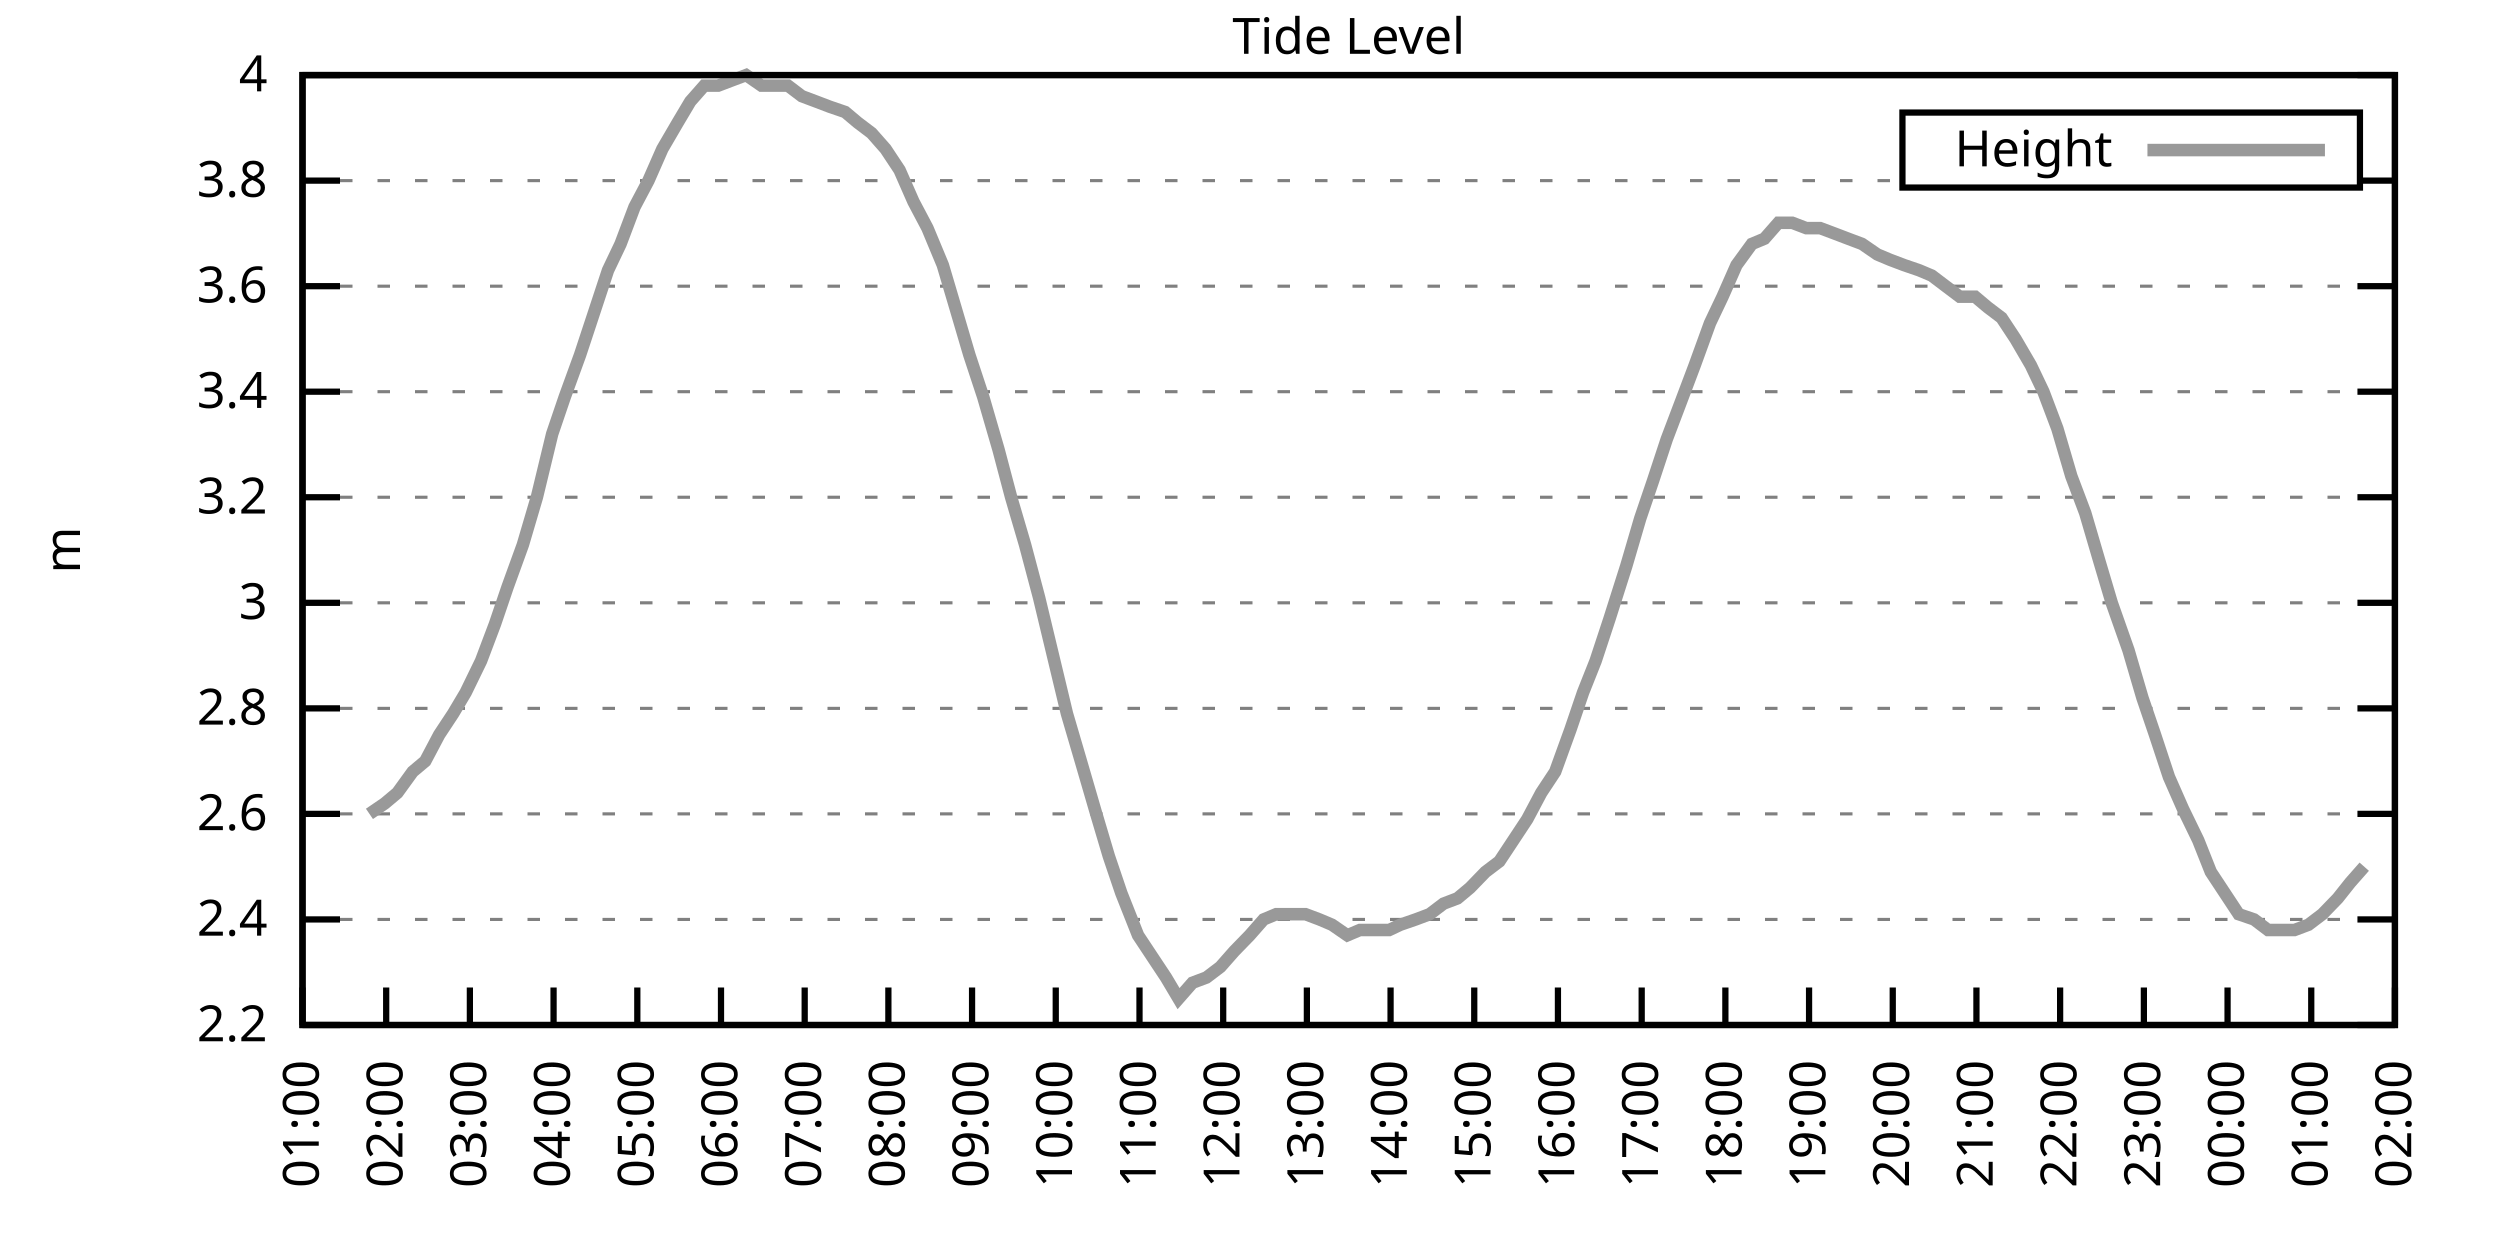
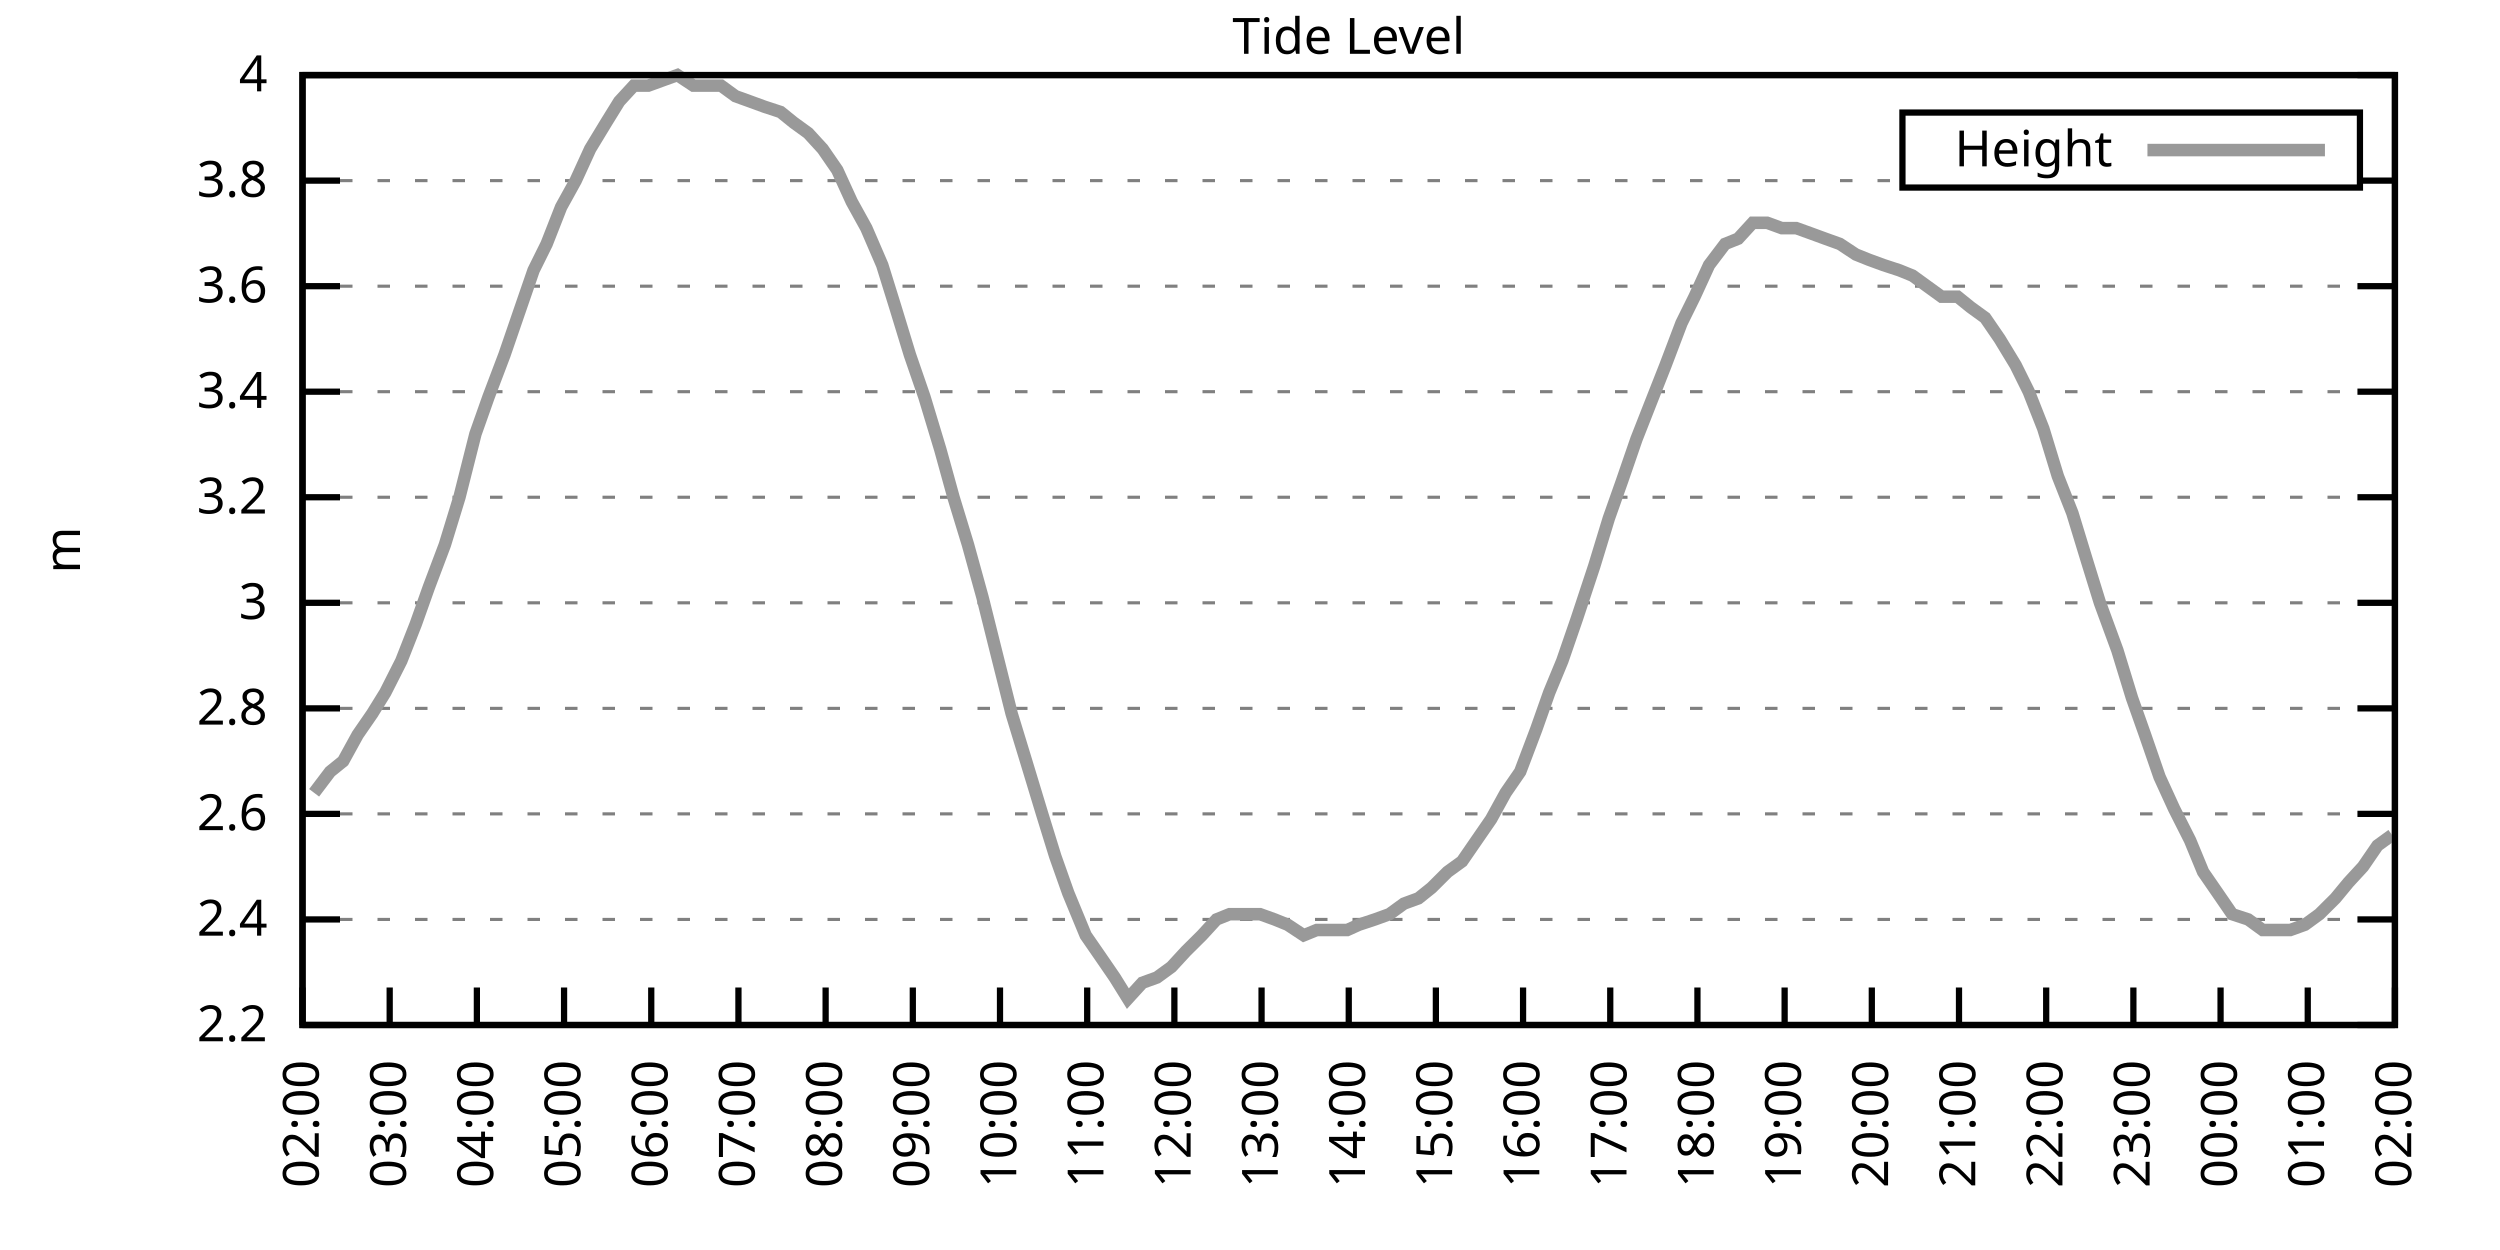
<svg xmlns="http://www.w3.org/2000/svg" xmlns:xlink="http://www.w3.org/1999/xlink" width="400" height="200" viewBox="0 0 400 200">
  <g id="gnuplot_canvas">
    <rect x="0" y="0" width="400" height="200" fill="none" />
    <defs>
      <circle id="gpDot" r="0.5" stroke-width="0.5" stroke="currentColor" />
      <path id="gpPt0" stroke-width="0.333" stroke="currentColor" d="M-1,0 h2 M0,-1 v2" />
      <path id="gpPt1" stroke-width="0.333" stroke="currentColor" d="M-1,-1 L1,1 M1,-1 L-1,1" />
      <path id="gpPt2" stroke-width="0.333" stroke="currentColor" d="M-1,0 L1,0 M0,-1 L0,1 M-1,-1 L1,1 M-1,1 L1,-1" />
      <rect id="gpPt3" stroke-width="0.333" stroke="currentColor" x="-1" y="-1" width="2" height="2" />
      <rect id="gpPt4" stroke-width="0.333" stroke="currentColor" fill="currentColor" x="-1" y="-1" width="2" height="2" />
      <circle id="gpPt5" stroke-width="0.333" stroke="currentColor" cx="0" cy="0" r="1" />
      <use xlink:href="#gpPt5" id="gpPt6" fill="currentColor" stroke="none" />
      <path id="gpPt7" stroke-width="0.333" stroke="currentColor" d="M0,-1.33 L-1.33,0.67 L1.33,0.67 z" />
      <use xlink:href="#gpPt7" id="gpPt8" fill="currentColor" stroke="none" />
      <use xlink:href="#gpPt7" id="gpPt9" stroke="currentColor" transform="rotate(180)" />
      <use xlink:href="#gpPt9" id="gpPt10" fill="currentColor" stroke="none" />
      <use xlink:href="#gpPt3" id="gpPt11" stroke="currentColor" transform="rotate(45)" />
      <use xlink:href="#gpPt11" id="gpPt12" fill="currentColor" stroke="none" />
      <path id="gpPt13" stroke-width="0.333" stroke="currentColor" d="M0,1.330 L1.265,0.411 L0.782,-1.067 L-0.782,-1.076 L-1.265,0.411 z" />
      <use xlink:href="#gpPt13" id="gpPt14" fill="currentColor" stroke="none" />
      <filter id="textbox" filterUnits="objectBoundingBox" x="0" y="0" height="1" width="1">
        <feFlood flood-color="white" flood-opacity="1" result="bgnd" />
        <feComposite in="SourceGraphic" in2="bgnd" operator="atop" />
      </filter>
      <filter id="greybox" filterUnits="objectBoundingBox" x="0" y="0" height="1" width="1">
        <feFlood flood-color="lightgrey" flood-opacity="1" result="grey" />
        <feComposite in="SourceGraphic" in2="grey" operator="atop" />
      </filter>
    </defs>
    <g fill="none" color="white" stroke="currentColor" stroke-width="1.00" stroke-linecap="butt" stroke-linejoin="miter">
</g>
    <g fill="none" color="black" stroke="currentColor" stroke-width="1.00" stroke-linecap="butt" stroke-linejoin="miter">
      <g stroke="none" shape-rendering="crispEdges">
        <polygon fill="rgb(255, 255, 255)" points="48.40,164.00 383.18,164.00 383.18,12.02 48.40,12.02 " />
      </g>
    </g>
    <g fill="none" color="black" stroke="currentColor" stroke-width="1.00" stroke-linecap="butt" stroke-linejoin="miter">
</g>
    <g fill="none" color="black" stroke="black" stroke-width="0.50" stroke-linecap="butt" stroke-linejoin="miter">
</g>
    <g fill="none" color="gray" stroke="currentColor" stroke-width="0.50" stroke-linecap="butt" stroke-linejoin="miter">
      <path stroke="gray" stroke-dasharray="2,4" class="gridline" d="M48.40,164.00 L383.19,164.00  " />
    </g>
    <g fill="none" color="gray" stroke="gray" stroke-width="1.00" stroke-linecap="butt" stroke-linejoin="miter">
</g>
    <g fill="none" color="black" stroke="currentColor" stroke-width="1.00" stroke-linecap="butt" stroke-linejoin="miter">
      <path stroke="black" d="M48.40,164.00 L54.40,164.00 M383.19,164.00 L377.19,164.00  " />
      <g transform="translate(42.80,166.60)" stroke="none" fill="black" font-family="Sans" font-size="8.00" text-anchor="end">
        <text>
          <tspan font-family="Sans"> 2.2</tspan>
        </text>
      </g>
    </g>
    <g fill="none" color="black" stroke="currentColor" stroke-width="1.00" stroke-linecap="butt" stroke-linejoin="miter">
</g>
    <g fill="none" color="black" stroke="black" stroke-width="0.50" stroke-linecap="butt" stroke-linejoin="miter">
</g>
    <g fill="none" color="gray" stroke="currentColor" stroke-width="0.50" stroke-linecap="butt" stroke-linejoin="miter">
      <path stroke="gray" stroke-dasharray="2,4" class="gridline" d="M48.40,147.11 L383.19,147.11  " />
    </g>
    <g fill="none" color="gray" stroke="gray" stroke-width="1.00" stroke-linecap="butt" stroke-linejoin="miter">
</g>
    <g fill="none" color="black" stroke="currentColor" stroke-width="1.00" stroke-linecap="butt" stroke-linejoin="miter">
      <path stroke="black" d="M48.40,147.11 L54.40,147.11 M383.19,147.11 L377.19,147.11  " />
      <g transform="translate(42.80,149.71)" stroke="none" fill="black" font-family="Sans" font-size="8.00" text-anchor="end">
        <text>
          <tspan font-family="Sans"> 2.4</tspan>
        </text>
      </g>
    </g>
    <g fill="none" color="black" stroke="currentColor" stroke-width="1.00" stroke-linecap="butt" stroke-linejoin="miter">
</g>
    <g fill="none" color="black" stroke="black" stroke-width="0.50" stroke-linecap="butt" stroke-linejoin="miter">
</g>
    <g fill="none" color="gray" stroke="currentColor" stroke-width="0.50" stroke-linecap="butt" stroke-linejoin="miter">
      <path stroke="gray" stroke-dasharray="2,4" class="gridline" d="M48.40,130.22 L383.19,130.22  " />
    </g>
    <g fill="none" color="gray" stroke="gray" stroke-width="1.00" stroke-linecap="butt" stroke-linejoin="miter">
</g>
    <g fill="none" color="black" stroke="currentColor" stroke-width="1.00" stroke-linecap="butt" stroke-linejoin="miter">
      <path stroke="black" d="M48.40,130.22 L54.40,130.22 M383.19,130.22 L377.19,130.22  " />
      <g transform="translate(42.80,132.82)" stroke="none" fill="black" font-family="Sans" font-size="8.00" text-anchor="end">
        <text>
          <tspan font-family="Sans"> 2.6</tspan>
        </text>
      </g>
    </g>
    <g fill="none" color="black" stroke="currentColor" stroke-width="1.00" stroke-linecap="butt" stroke-linejoin="miter">
</g>
    <g fill="none" color="black" stroke="black" stroke-width="0.50" stroke-linecap="butt" stroke-linejoin="miter">
</g>
    <g fill="none" color="gray" stroke="currentColor" stroke-width="0.50" stroke-linecap="butt" stroke-linejoin="miter">
      <path stroke="gray" stroke-dasharray="2,4" class="gridline" d="M48.40,113.34 L383.19,113.34  " />
    </g>
    <g fill="none" color="gray" stroke="gray" stroke-width="1.00" stroke-linecap="butt" stroke-linejoin="miter">
</g>
    <g fill="none" color="black" stroke="currentColor" stroke-width="1.00" stroke-linecap="butt" stroke-linejoin="miter">
      <path stroke="black" d="M48.40,113.34 L54.40,113.34 M383.19,113.34 L377.19,113.34  " />
      <g transform="translate(42.80,115.94)" stroke="none" fill="black" font-family="Sans" font-size="8.00" text-anchor="end">
        <text>
          <tspan font-family="Sans"> 2.8</tspan>
        </text>
      </g>
    </g>
    <g fill="none" color="black" stroke="currentColor" stroke-width="1.00" stroke-linecap="butt" stroke-linejoin="miter">
</g>
    <g fill="none" color="black" stroke="black" stroke-width="0.50" stroke-linecap="butt" stroke-linejoin="miter">
</g>
    <g fill="none" color="gray" stroke="currentColor" stroke-width="0.50" stroke-linecap="butt" stroke-linejoin="miter">
      <path stroke="gray" stroke-dasharray="2,4" class="gridline" d="M48.40,96.45 L383.19,96.45  " />
    </g>
    <g fill="none" color="gray" stroke="gray" stroke-width="1.00" stroke-linecap="butt" stroke-linejoin="miter">
</g>
    <g fill="none" color="black" stroke="currentColor" stroke-width="1.00" stroke-linecap="butt" stroke-linejoin="miter">
      <path stroke="black" d="M48.40,96.45 L54.40,96.45 M383.19,96.45 L377.19,96.45  " />
      <g transform="translate(42.80,99.05)" stroke="none" fill="black" font-family="Sans" font-size="8.00" text-anchor="end">
        <text>
          <tspan font-family="Sans"> 3</tspan>
        </text>
      </g>
    </g>
    <g fill="none" color="black" stroke="currentColor" stroke-width="1.00" stroke-linecap="butt" stroke-linejoin="miter">
</g>
    <g fill="none" color="black" stroke="black" stroke-width="0.50" stroke-linecap="butt" stroke-linejoin="miter">
</g>
    <g fill="none" color="gray" stroke="currentColor" stroke-width="0.50" stroke-linecap="butt" stroke-linejoin="miter">
      <path stroke="gray" stroke-dasharray="2,4" class="gridline" d="M48.40,79.56 L383.19,79.56  " />
    </g>
    <g fill="none" color="gray" stroke="gray" stroke-width="1.00" stroke-linecap="butt" stroke-linejoin="miter">
</g>
    <g fill="none" color="black" stroke="currentColor" stroke-width="1.00" stroke-linecap="butt" stroke-linejoin="miter">
      <path stroke="black" d="M48.40,79.56 L54.40,79.56 M383.19,79.56 L377.19,79.56  " />
      <g transform="translate(42.80,82.16)" stroke="none" fill="black" font-family="Sans" font-size="8.00" text-anchor="end">
        <text>
          <tspan font-family="Sans"> 3.2</tspan>
        </text>
      </g>
    </g>
    <g fill="none" color="black" stroke="currentColor" stroke-width="1.00" stroke-linecap="butt" stroke-linejoin="miter">
</g>
    <g fill="none" color="black" stroke="black" stroke-width="0.50" stroke-linecap="butt" stroke-linejoin="miter">
</g>
    <g fill="none" color="gray" stroke="currentColor" stroke-width="0.50" stroke-linecap="butt" stroke-linejoin="miter">
      <path stroke="gray" stroke-dasharray="2,4" class="gridline" d="M48.40,62.67 L383.19,62.67  " />
    </g>
    <g fill="none" color="gray" stroke="gray" stroke-width="1.00" stroke-linecap="butt" stroke-linejoin="miter">
</g>
    <g fill="none" color="black" stroke="currentColor" stroke-width="1.00" stroke-linecap="butt" stroke-linejoin="miter">
      <path stroke="black" d="M48.40,62.67 L54.40,62.67 M383.19,62.67 L377.19,62.67  " />
      <g transform="translate(42.80,65.27)" stroke="none" fill="black" font-family="Sans" font-size="8.00" text-anchor="end">
        <text>
          <tspan font-family="Sans"> 3.4</tspan>
        </text>
      </g>
    </g>
    <g fill="none" color="black" stroke="currentColor" stroke-width="1.00" stroke-linecap="butt" stroke-linejoin="miter">
</g>
    <g fill="none" color="black" stroke="black" stroke-width="0.50" stroke-linecap="butt" stroke-linejoin="miter">
</g>
    <g fill="none" color="gray" stroke="currentColor" stroke-width="0.50" stroke-linecap="butt" stroke-linejoin="miter">
      <path stroke="gray" stroke-dasharray="2,4" class="gridline" d="M48.40,45.79 L383.19,45.79  " />
    </g>
    <g fill="none" color="gray" stroke="gray" stroke-width="1.00" stroke-linecap="butt" stroke-linejoin="miter">
</g>
    <g fill="none" color="black" stroke="currentColor" stroke-width="1.00" stroke-linecap="butt" stroke-linejoin="miter">
      <path stroke="black" d="M48.40,45.79 L54.40,45.79 M383.19,45.79 L377.19,45.79  " />
      <g transform="translate(42.80,48.39)" stroke="none" fill="black" font-family="Sans" font-size="8.00" text-anchor="end">
        <text>
          <tspan font-family="Sans"> 3.6</tspan>
        </text>
      </g>
    </g>
    <g fill="none" color="black" stroke="currentColor" stroke-width="1.00" stroke-linecap="butt" stroke-linejoin="miter">
</g>
    <g fill="none" color="black" stroke="black" stroke-width="0.50" stroke-linecap="butt" stroke-linejoin="miter">
</g>
    <g fill="none" color="gray" stroke="currentColor" stroke-width="0.50" stroke-linecap="butt" stroke-linejoin="miter">
      <path stroke="gray" stroke-dasharray="2,4" class="gridline" d="M48.40,28.90 L304.39,28.90 M377.59,28.90 L383.19,28.90  " />
    </g>
    <g fill="none" color="gray" stroke="gray" stroke-width="1.00" stroke-linecap="butt" stroke-linejoin="miter">
</g>
    <g fill="none" color="black" stroke="currentColor" stroke-width="1.00" stroke-linecap="butt" stroke-linejoin="miter">
      <path stroke="black" d="M48.40,28.90 L54.40,28.90 M383.19,28.90 L377.19,28.90  " />
      <g transform="translate(42.80,31.50)" stroke="none" fill="black" font-family="Sans" font-size="8.00" text-anchor="end">
        <text>
          <tspan font-family="Sans"> 3.8</tspan>
        </text>
      </g>
    </g>
    <g fill="none" color="black" stroke="currentColor" stroke-width="1.00" stroke-linecap="butt" stroke-linejoin="miter">
</g>
    <g fill="none" color="black" stroke="black" stroke-width="0.50" stroke-linecap="butt" stroke-linejoin="miter">
</g>
    <g fill="none" color="gray" stroke="currentColor" stroke-width="0.50" stroke-linecap="butt" stroke-linejoin="miter">
      <path stroke="gray" stroke-dasharray="2,4" class="gridline" d="M48.40,12.01 L383.19,12.01  " />
    </g>
    <g fill="none" color="gray" stroke="gray" stroke-width="1.00" stroke-linecap="butt" stroke-linejoin="miter">
</g>
    <g fill="none" color="black" stroke="currentColor" stroke-width="1.00" stroke-linecap="butt" stroke-linejoin="miter">
      <path stroke="black" d="M48.40,12.01 L54.40,12.01 M383.19,12.01 L377.19,12.01  " />
      <g transform="translate(42.80,14.61)" stroke="none" fill="black" font-family="Sans" font-size="8.00" text-anchor="end">
        <text>
          <tspan font-family="Sans"> 4</tspan>
        </text>
      </g>
    </g>
    <g fill="none" color="black" stroke="currentColor" stroke-width="1.00" stroke-linecap="butt" stroke-linejoin="miter">
      <path stroke="black" d="M48.40,164.00 L48.40,158.00  " />
      <g transform="translate(51.00,169.60) rotate(270.00)" stroke="none" fill="black" font-family="Sans" font-size="8.00" text-anchor="end">
        <text>
-           <tspan font-family="Sans">01:00</tspan>
-         </text>
-       </g>
-     </g>
-     <g fill="none" color="black" stroke="currentColor" stroke-width="1.00" stroke-linecap="butt" stroke-linejoin="miter">
-       <path stroke="black" d="M61.79,164.00 L61.79,158.00  " />
-       <g transform="translate(64.39,169.60) rotate(270.00)" stroke="none" fill="black" font-family="Sans" font-size="8.00" text-anchor="end">
-         <text>
          <tspan font-family="Sans">02:00</tspan>
        </text>
      </g>
    </g>
    <g fill="none" color="black" stroke="currentColor" stroke-width="1.00" stroke-linecap="butt" stroke-linejoin="miter">
-       <path stroke="black" d="M75.18,164.00 L75.18,158.00  " />
-       <g transform="translate(77.78,169.60) rotate(270.00)" stroke="none" fill="black" font-family="Sans" font-size="8.00" text-anchor="end">
+       <path stroke="black" d="M62.35,164.00 L62.35,158.00  " />
+       <g transform="translate(64.95,169.60) rotate(270.00)" stroke="none" fill="black" font-family="Sans" font-size="8.00" text-anchor="end">
        <text>
          <tspan font-family="Sans">03:00</tspan>
        </text>
      </g>
    </g>
    <g fill="none" color="black" stroke="currentColor" stroke-width="1.00" stroke-linecap="butt" stroke-linejoin="miter">
-       <path stroke="black" d="M88.57,164.00 L88.57,158.00  " />
-       <g transform="translate(91.17,169.60) rotate(270.00)" stroke="none" fill="black" font-family="Sans" font-size="8.00" text-anchor="end">
+       <path stroke="black" d="M76.30,164.00 L76.30,158.00  " />
+       <g transform="translate(78.90,169.60) rotate(270.00)" stroke="none" fill="black" font-family="Sans" font-size="8.00" text-anchor="end">
        <text>
          <tspan font-family="Sans">04:00</tspan>
        </text>
      </g>
    </g>
    <g fill="none" color="black" stroke="currentColor" stroke-width="1.00" stroke-linecap="butt" stroke-linejoin="miter">
-       <path stroke="black" d="M101.97,164.00 L101.97,158.00  " />
-       <g transform="translate(104.57,169.60) rotate(270.00)" stroke="none" fill="black" font-family="Sans" font-size="8.00" text-anchor="end">
+       <path stroke="black" d="M90.25,164.00 L90.25,158.00  " />
+       <g transform="translate(92.85,169.60) rotate(270.00)" stroke="none" fill="black" font-family="Sans" font-size="8.00" text-anchor="end">
        <text>
          <tspan font-family="Sans">05:00</tspan>
        </text>
      </g>
    </g>
    <g fill="none" color="black" stroke="currentColor" stroke-width="1.00" stroke-linecap="butt" stroke-linejoin="miter">
-       <path stroke="black" d="M115.36,164.00 L115.36,158.00  " />
-       <g transform="translate(117.96,169.60) rotate(270.00)" stroke="none" fill="black" font-family="Sans" font-size="8.00" text-anchor="end">
+       <path stroke="black" d="M104.20,164.00 L104.20,158.00  " />
+       <g transform="translate(106.80,169.60) rotate(270.00)" stroke="none" fill="black" font-family="Sans" font-size="8.00" text-anchor="end">
        <text>
          <tspan font-family="Sans">06:00</tspan>
        </text>
      </g>
    </g>
    <g fill="none" color="black" stroke="currentColor" stroke-width="1.00" stroke-linecap="butt" stroke-linejoin="miter">
-       <path stroke="black" d="M128.75,164.00 L128.75,158.00  " />
-       <g transform="translate(131.35,169.60) rotate(270.00)" stroke="none" fill="black" font-family="Sans" font-size="8.00" text-anchor="end">
+       <path stroke="black" d="M118.15,164.00 L118.15,158.00  " />
+       <g transform="translate(120.75,169.60) rotate(270.00)" stroke="none" fill="black" font-family="Sans" font-size="8.00" text-anchor="end">
        <text>
          <tspan font-family="Sans">07:00</tspan>
        </text>
      </g>
    </g>
    <g fill="none" color="black" stroke="currentColor" stroke-width="1.00" stroke-linecap="butt" stroke-linejoin="miter">
-       <path stroke="black" d="M142.14,164.00 L142.14,158.00  " />
-       <g transform="translate(144.74,169.60) rotate(270.00)" stroke="none" fill="black" font-family="Sans" font-size="8.00" text-anchor="end">
+       <path stroke="black" d="M132.10,164.00 L132.10,158.00  " />
+       <g transform="translate(134.70,169.60) rotate(270.00)" stroke="none" fill="black" font-family="Sans" font-size="8.00" text-anchor="end">
        <text>
          <tspan font-family="Sans">08:00</tspan>
        </text>
      </g>
    </g>
    <g fill="none" color="black" stroke="currentColor" stroke-width="1.00" stroke-linecap="butt" stroke-linejoin="miter">
-       <path stroke="black" d="M155.53,164.00 L155.53,158.00  " />
-       <g transform="translate(158.13,169.60) rotate(270.00)" stroke="none" fill="black" font-family="Sans" font-size="8.00" text-anchor="end">
+       <path stroke="black" d="M146.05,164.00 L146.05,158.00  " />
+       <g transform="translate(148.65,169.60) rotate(270.00)" stroke="none" fill="black" font-family="Sans" font-size="8.00" text-anchor="end">
        <text>
          <tspan font-family="Sans">09:00</tspan>
        </text>
      </g>
    </g>
    <g fill="none" color="black" stroke="currentColor" stroke-width="1.00" stroke-linecap="butt" stroke-linejoin="miter">
-       <path stroke="black" d="M168.92,164.00 L168.92,158.00  " />
-       <g transform="translate(171.52,169.60) rotate(270.00)" stroke="none" fill="black" font-family="Sans" font-size="8.00" text-anchor="end">
+       <path stroke="black" d="M160.00,164.00 L160.00,158.00  " />
+       <g transform="translate(162.60,169.60) rotate(270.00)" stroke="none" fill="black" font-family="Sans" font-size="8.00" text-anchor="end">
        <text>
          <tspan font-family="Sans">10:00</tspan>
        </text>
      </g>
    </g>
    <g fill="none" color="black" stroke="currentColor" stroke-width="1.00" stroke-linecap="butt" stroke-linejoin="miter">
-       <path stroke="black" d="M182.32,164.00 L182.32,158.00  " />
-       <g transform="translate(184.92,169.60) rotate(270.00)" stroke="none" fill="black" font-family="Sans" font-size="8.00" text-anchor="end">
+       <path stroke="black" d="M173.95,164.00 L173.95,158.00  " />
+       <g transform="translate(176.55,169.60) rotate(270.00)" stroke="none" fill="black" font-family="Sans" font-size="8.00" text-anchor="end">
        <text>
          <tspan font-family="Sans">11:00</tspan>
        </text>
      </g>
    </g>
    <g fill="none" color="black" stroke="currentColor" stroke-width="1.00" stroke-linecap="butt" stroke-linejoin="miter">
-       <path stroke="black" d="M195.71,164.00 L195.71,158.00  " />
-       <g transform="translate(198.31,169.60) rotate(270.00)" stroke="none" fill="black" font-family="Sans" font-size="8.00" text-anchor="end">
+       <path stroke="black" d="M187.90,164.00 L187.90,158.00  " />
+       <g transform="translate(190.50,169.60) rotate(270.00)" stroke="none" fill="black" font-family="Sans" font-size="8.00" text-anchor="end">
        <text>
          <tspan font-family="Sans">12:00</tspan>
        </text>
      </g>
    </g>
    <g fill="none" color="black" stroke="currentColor" stroke-width="1.00" stroke-linecap="butt" stroke-linejoin="miter">
-       <path stroke="black" d="M209.10,164.00 L209.10,158.00  " />
-       <g transform="translate(211.70,169.60) rotate(270.00)" stroke="none" fill="black" font-family="Sans" font-size="8.00" text-anchor="end">
+       <path stroke="black" d="M201.85,164.00 L201.85,158.00  " />
+       <g transform="translate(204.45,169.60) rotate(270.00)" stroke="none" fill="black" font-family="Sans" font-size="8.00" text-anchor="end">
        <text>
          <tspan font-family="Sans">13:00</tspan>
        </text>
      </g>
    </g>
    <g fill="none" color="black" stroke="currentColor" stroke-width="1.00" stroke-linecap="butt" stroke-linejoin="miter">
-       <path stroke="black" d="M222.49,164.00 L222.49,158.00  " />
-       <g transform="translate(225.09,169.60) rotate(270.00)" stroke="none" fill="black" font-family="Sans" font-size="8.00" text-anchor="end">
+       <path stroke="black" d="M215.80,164.00 L215.80,158.00  " />
+       <g transform="translate(218.40,169.60) rotate(270.00)" stroke="none" fill="black" font-family="Sans" font-size="8.00" text-anchor="end">
        <text>
          <tspan font-family="Sans">14:00</tspan>
        </text>
      </g>
    </g>
    <g fill="none" color="black" stroke="currentColor" stroke-width="1.00" stroke-linecap="butt" stroke-linejoin="miter">
-       <path stroke="black" d="M235.88,164.00 L235.88,158.00  " />
-       <g transform="translate(238.48,169.60) rotate(270.00)" stroke="none" fill="black" font-family="Sans" font-size="8.00" text-anchor="end">
+       <path stroke="black" d="M229.74,164.00 L229.74,158.00  " />
+       <g transform="translate(232.34,169.60) rotate(270.00)" stroke="none" fill="black" font-family="Sans" font-size="8.00" text-anchor="end">
        <text>
          <tspan font-family="Sans">15:00</tspan>
        </text>
      </g>
    </g>
    <g fill="none" color="black" stroke="currentColor" stroke-width="1.00" stroke-linecap="butt" stroke-linejoin="miter">
-       <path stroke="black" d="M249.27,164.00 L249.27,158.00  " />
-       <g transform="translate(251.87,169.60) rotate(270.00)" stroke="none" fill="black" font-family="Sans" font-size="8.00" text-anchor="end">
+       <path stroke="black" d="M243.69,164.00 L243.69,158.00  " />
+       <g transform="translate(246.29,169.60) rotate(270.00)" stroke="none" fill="black" font-family="Sans" font-size="8.00" text-anchor="end">
        <text>
          <tspan font-family="Sans">16:00</tspan>
        </text>
      </g>
    </g>
    <g fill="none" color="black" stroke="currentColor" stroke-width="1.00" stroke-linecap="butt" stroke-linejoin="miter">
-       <path stroke="black" d="M262.67,164.00 L262.67,158.00  " />
-       <g transform="translate(265.27,169.60) rotate(270.00)" stroke="none" fill="black" font-family="Sans" font-size="8.00" text-anchor="end">
+       <path stroke="black" d="M257.64,164.00 L257.64,158.00  " />
+       <g transform="translate(260.24,169.60) rotate(270.00)" stroke="none" fill="black" font-family="Sans" font-size="8.00" text-anchor="end">
        <text>
          <tspan font-family="Sans">17:00</tspan>
        </text>
      </g>
    </g>
    <g fill="none" color="black" stroke="currentColor" stroke-width="1.00" stroke-linecap="butt" stroke-linejoin="miter">
-       <path stroke="black" d="M276.06,164.00 L276.06,158.00  " />
-       <g transform="translate(278.66,169.60) rotate(270.00)" stroke="none" fill="black" font-family="Sans" font-size="8.00" text-anchor="end">
+       <path stroke="black" d="M271.59,164.00 L271.59,158.00  " />
+       <g transform="translate(274.19,169.60) rotate(270.00)" stroke="none" fill="black" font-family="Sans" font-size="8.00" text-anchor="end">
        <text>
          <tspan font-family="Sans">18:00</tspan>
        </text>
      </g>
    </g>
    <g fill="none" color="black" stroke="currentColor" stroke-width="1.00" stroke-linecap="butt" stroke-linejoin="miter">
-       <path stroke="black" d="M289.45,164.00 L289.45,158.00  " />
-       <g transform="translate(292.05,169.60) rotate(270.00)" stroke="none" fill="black" font-family="Sans" font-size="8.00" text-anchor="end">
+       <path stroke="black" d="M285.54,164.00 L285.54,158.00  " />
+       <g transform="translate(288.14,169.60) rotate(270.00)" stroke="none" fill="black" font-family="Sans" font-size="8.00" text-anchor="end">
        <text>
          <tspan font-family="Sans">19:00</tspan>
        </text>
      </g>
    </g>
    <g fill="none" color="black" stroke="currentColor" stroke-width="1.00" stroke-linecap="butt" stroke-linejoin="miter">
-       <path stroke="black" d="M302.84,164.00 L302.84,158.00  " />
-       <g transform="translate(305.44,169.60) rotate(270.00)" stroke="none" fill="black" font-family="Sans" font-size="8.00" text-anchor="end">
+       <path stroke="black" d="M299.49,164.00 L299.49,158.00  " />
+       <g transform="translate(302.09,169.60) rotate(270.00)" stroke="none" fill="black" font-family="Sans" font-size="8.00" text-anchor="end">
        <text>
          <tspan font-family="Sans">20:00</tspan>
        </text>
      </g>
    </g>
    <g fill="none" color="black" stroke="currentColor" stroke-width="1.00" stroke-linecap="butt" stroke-linejoin="miter">
-       <path stroke="black" d="M316.23,164.00 L316.23,158.00  " />
-       <g transform="translate(318.83,169.60) rotate(270.00)" stroke="none" fill="black" font-family="Sans" font-size="8.00" text-anchor="end">
+       <path stroke="black" d="M313.44,164.00 L313.44,158.00  " />
+       <g transform="translate(316.04,169.60) rotate(270.00)" stroke="none" fill="black" font-family="Sans" font-size="8.00" text-anchor="end">
        <text>
          <tspan font-family="Sans">21:00</tspan>
        </text>
      </g>
    </g>
    <g fill="none" color="black" stroke="currentColor" stroke-width="1.00" stroke-linecap="butt" stroke-linejoin="miter">
-       <path stroke="black" d="M329.62,164.00 L329.62,158.00  " />
-       <g transform="translate(332.22,169.60) rotate(270.00)" stroke="none" fill="black" font-family="Sans" font-size="8.00" text-anchor="end">
+       <path stroke="black" d="M327.39,164.00 L327.39,158.00  " />
+       <g transform="translate(329.99,169.60) rotate(270.00)" stroke="none" fill="black" font-family="Sans" font-size="8.00" text-anchor="end">
        <text>
          <tspan font-family="Sans">22:00</tspan>
        </text>
      </g>
    </g>
    <g fill="none" color="black" stroke="currentColor" stroke-width="1.00" stroke-linecap="butt" stroke-linejoin="miter">
-       <path stroke="black" d="M343.02,164.00 L343.02,158.00  " />
-       <g transform="translate(345.62,169.60) rotate(270.00)" stroke="none" fill="black" font-family="Sans" font-size="8.00" text-anchor="end">
+       <path stroke="black" d="M341.34,164.00 L341.34,158.00  " />
+       <g transform="translate(343.94,169.60) rotate(270.00)" stroke="none" fill="black" font-family="Sans" font-size="8.00" text-anchor="end">
        <text>
          <tspan font-family="Sans">23:00</tspan>
        </text>
      </g>
    </g>
    <g fill="none" color="black" stroke="currentColor" stroke-width="1.00" stroke-linecap="butt" stroke-linejoin="miter">
-       <path stroke="black" d="M356.41,164.00 L356.41,158.00  " />
-       <g transform="translate(359.01,169.60) rotate(270.00)" stroke="none" fill="black" font-family="Sans" font-size="8.00" text-anchor="end">
+       <path stroke="black" d="M355.29,164.00 L355.29,158.00  " />
+       <g transform="translate(357.89,169.60) rotate(270.00)" stroke="none" fill="black" font-family="Sans" font-size="8.00" text-anchor="end">
        <text>
          <tspan font-family="Sans">00:00</tspan>
        </text>
      </g>
    </g>
    <g fill="none" color="black" stroke="currentColor" stroke-width="1.00" stroke-linecap="butt" stroke-linejoin="miter">
-       <path stroke="black" d="M369.80,164.00 L369.80,158.00  " />
-       <g transform="translate(372.40,169.60) rotate(270.00)" stroke="none" fill="black" font-family="Sans" font-size="8.00" text-anchor="end">
+       <path stroke="black" d="M369.24,164.00 L369.24,158.00  " />
+       <g transform="translate(371.84,169.60) rotate(270.00)" stroke="none" fill="black" font-family="Sans" font-size="8.00" text-anchor="end">
        <text>
          <tspan font-family="Sans">01:00</tspan>
        </text>
      </g>
    </g>
    <g fill="none" color="black" stroke="currentColor" stroke-width="1.00" stroke-linecap="butt" stroke-linejoin="miter">
      <path stroke="black" d="M383.19,164.00 L383.19,158.00  " />
      <g transform="translate(385.79,169.60) rotate(270.00)" stroke="none" fill="black" font-family="Sans" font-size="8.00" text-anchor="end">
        <text>
          <tspan font-family="Sans">02:00</tspan>
        </text>
      </g>
    </g>
    <g fill="none" color="black" stroke="currentColor" stroke-width="1.00" stroke-linecap="butt" stroke-linejoin="miter">
</g>
    <g fill="none" color="black" stroke="currentColor" stroke-width="1.00" stroke-linecap="butt" stroke-linejoin="miter">
      <path stroke="black" d="M48.40,12.01 L48.40,164.00 L383.19,164.00 L383.19,12.01 L48.40,12.01 Z  " />
    </g>
    <g fill="none" color="black" stroke="currentColor" stroke-width="1.00" stroke-linecap="butt" stroke-linejoin="miter">
</g>
    <g fill="none" color="black" stroke="currentColor" stroke-width="1.00" stroke-linecap="butt" stroke-linejoin="miter">
      <path stroke="black" d="M304.39,30.01 L304.39,18.01 L377.59,18.01 L377.59,30.01 L304.39,30.01 Z  " />
    </g>
    <g id="Tide_level_plot_1">
      <g fill="none" color="white" stroke="black" stroke-width="2.00" stroke-linecap="butt" stroke-linejoin="miter">
</g>
      <g fill="none" color="black" stroke="currentColor" stroke-width="2.00" stroke-linecap="butt" stroke-linejoin="miter">
        <g transform="translate(337.99,26.61)" stroke="none" fill="black" font-family="Sans" font-size="8.00" text-anchor="end">
          <text>
            <tspan font-family="Sans">Height</tspan>
          </text>
        </g>
      </g>
      <g fill="none" color="black" stroke="currentColor" stroke-width="2.00" stroke-linecap="butt" stroke-linejoin="miter">
-         <path stroke="rgb(153, 153, 153)" d="M343.59,24.01 L371.99,24.01 M59.11,130.22 L61.57,128.54 L63.58,126.85 L66.03,123.47 L68.04,121.78 L70.27,117.56   L72.50,114.18 L74.51,110.80 L76.97,105.74 L79.20,99.83 L81.21,93.92 L83.66,87.16 L85.90,79.56 L88.35,69.43   L90.36,63.52 L92.82,56.76 L95.05,50.01 L97.28,43.25 L99.29,39.03 L101.52,33.12 L103.75,28.90 L105.98,23.83   L108.44,19.61 L110.45,16.23 L112.68,13.70 L114.91,13.70 L117.14,12.85 L119.38,12.01 L121.83,13.70 L123.84,13.70   L126.07,13.70 L128.30,15.39 L130.54,16.23 L132.77,17.08 L135.22,17.92 L137.23,19.61 L139.46,21.30 L141.69,23.83   L143.93,27.21 L146.16,32.28 L148.39,36.50 L150.85,42.41 L152.85,49.16 L155.09,56.76 L157.32,63.52 L159.77,71.96   L161.78,79.56 L164.01,87.16 L166.25,95.60 L168.48,104.89 L170.71,114.18 L172.94,121.78 L175.40,130.22 L177.41,136.98   L179.41,142.89 L182.09,149.65 L184.32,153.02 L186.56,156.40 L188.57,159.78 L190.80,157.24 L193.03,156.40 L195.26,154.71   L197.49,152.18 L199.95,149.65 L202.18,147.11 L204.19,146.27 L206.20,146.27 L208.88,146.27 L211.11,147.11 L213.12,147.96   L215.57,149.65 L217.58,148.80 L219.81,148.80 L222.27,148.80 L224.05,147.96 L226.51,147.11 L228.74,146.27 L230.97,144.58   L233.20,143.73 L235.21,142.05 L237.67,139.51 L239.90,137.82 L242.13,134.45 L244.36,131.07 L246.60,126.85 L248.83,123.47   L251.28,116.71 L253.29,110.80 L255.30,105.74 L257.53,98.98 L260.21,90.54 L262.44,82.94 L264.45,77.03 L266.68,70.27   L268.92,64.36 L271.15,58.45 L273.60,51.70 L275.61,47.47 L277.84,42.41 L280.30,39.03 L282.31,38.19 L284.54,35.65   L286.77,35.65 L289.00,36.50 L291.23,36.50 L293.47,37.34 L295.70,38.19 L297.93,39.03 L300.39,40.72 L302.39,41.56   L304.63,42.41 L307.08,43.25 L309.09,44.10 L311.32,45.79 L313.55,47.47 L316.01,47.47 L318.02,49.16 L320.25,50.85   L322.48,54.23 L324.94,58.45 L326.95,62.67 L329.18,68.58 L331.41,76.18 L333.64,82.09 L335.87,89.69 L337.88,96.45   L340.56,104.05 L342.79,111.65 L344.80,117.56 L347.03,124.31 L349.26,129.38 L351.72,134.45 L353.73,139.51 L355.96,142.89   L358.19,146.27 L360.65,147.11 L362.88,148.80 L364.66,148.80 L367.12,148.80 L369.35,147.96 L371.58,146.27 L374.04,143.73   L376.05,141.20 L378.28,138.67  " />
+         <path stroke="rgb(153, 153, 153)" d="M343.59,24.01 L371.99,24.01 M50.26,126.85 L52.82,123.47 L54.91,121.78 L57.23,117.56 L59.56,114.18 L61.65,110.80   L64.21,105.74 L66.53,99.83 L68.63,93.92 L71.18,87.16 L73.51,79.56 L76.07,69.43 L78.16,63.52 L80.72,56.76   L83.04,50.01 L85.37,43.25 L87.46,39.03 L89.78,33.12 L92.11,28.90 L94.43,23.83 L96.99,19.61 L99.08,16.23   L101.41,13.70 L103.73,13.70 L106.06,12.85 L108.38,12.01 L110.94,13.70 L113.03,13.70 L115.36,13.70 L117.68,15.39   L120.01,16.23 L122.33,17.08 L124.89,17.92 L126.98,19.61 L129.31,21.30 L131.63,23.83 L133.96,27.21 L136.28,32.28   L138.61,36.50 L141.16,42.41 L143.26,49.16 L145.58,56.76 L147.91,63.52 L150.46,71.96 L152.56,79.56 L154.88,87.16   L157.21,95.60 L159.53,104.89 L161.86,114.18 L164.18,121.78 L166.74,130.22 L168.83,136.98 L170.92,142.89 L173.71,149.65   L176.04,153.02 L178.36,156.40 L180.46,159.78 L182.78,157.24 L185.11,156.40 L187.43,154.71 L189.76,152.18 L192.31,149.65   L194.64,147.11 L196.73,146.27 L198.82,146.27 L201.61,146.27 L203.94,147.11 L206.03,147.96 L208.59,149.65 L210.68,148.80   L213.01,148.80 L215.56,148.80 L217.42,147.96 L219.98,147.11 L222.30,146.27 L224.63,144.58 L226.95,143.73 L229.05,142.05   L231.60,139.51 L233.93,137.82 L236.25,134.45 L238.58,131.07 L240.90,126.85 L243.23,123.47 L245.79,116.71 L247.88,110.80   L249.97,105.74 L252.30,98.98 L255.09,90.54 L257.41,82.94 L259.50,77.03 L261.83,70.27 L264.15,64.36 L266.48,58.45   L269.04,51.70 L271.13,47.47 L273.45,42.41 L276.01,39.03 L278.10,38.19 L280.43,35.65 L282.75,35.65 L285.08,36.50   L287.40,36.50 L289.73,37.34 L292.05,38.19 L294.38,39.03 L296.94,40.72 L299.03,41.56 L301.35,42.41 L303.91,43.25   L306.00,44.10 L308.33,45.79 L310.65,47.47 L313.21,47.47 L315.30,49.16 L317.63,50.85 L319.95,54.23 L322.51,58.45   L324.60,62.67 L326.93,68.58 L329.25,76.18 L331.58,82.09 L333.90,89.69 L335.99,96.45 L338.78,104.05 L341.11,111.65   L343.20,117.56 L345.53,124.31 L347.85,129.38 L350.41,134.45 L352.50,139.51 L354.83,142.89 L357.15,146.27 L359.71,147.11   L362.03,148.80 L363.89,148.80 L366.45,148.80 L368.78,147.96 L371.10,146.27 L373.66,143.73 L375.75,141.20 L378.08,138.67   L380.40,135.29 L382.73,133.60  " />
      </g>
    </g>
    <g fill="none" color="black" stroke="currentColor" stroke-width="2.00" stroke-linecap="butt" stroke-linejoin="miter">
</g>
    <g fill="none" color="black" stroke="black" stroke-width="1.00" stroke-linecap="butt" stroke-linejoin="miter">
</g>
    <g fill="none" color="black" stroke="currentColor" stroke-width="1.00" stroke-linecap="butt" stroke-linejoin="miter">
      <path stroke="black" d="M48.40,12.01 L48.40,164.00 L383.19,164.00 L383.19,12.01 L48.40,12.01 Z  " />
      <g transform="translate(12.80,88.01) rotate(270.00)" stroke="none" fill="black" font-family="Sans" font-size="8.00" text-anchor="middle">
        <text>
          <tspan font-family="Sans">m</tspan>
        </text>
      </g>
    </g>
    <g fill="none" color="black" stroke="currentColor" stroke-width="1.00" stroke-linecap="butt" stroke-linejoin="miter">
</g>
    <g fill="none" color="black" stroke="currentColor" stroke-width="1.00" stroke-linecap="butt" stroke-linejoin="miter">
      <g transform="translate(215.79,8.61)" stroke="none" fill="black" font-family="Sans" font-size="8.00" text-anchor="middle">
        <text>
          <tspan font-family="Sans">Tide Level</tspan>
        </text>
      </g>
    </g>
    <g fill="none" color="black" stroke="currentColor" stroke-width="1.00" stroke-linecap="butt" stroke-linejoin="miter">
</g>
  </g>
</svg>
